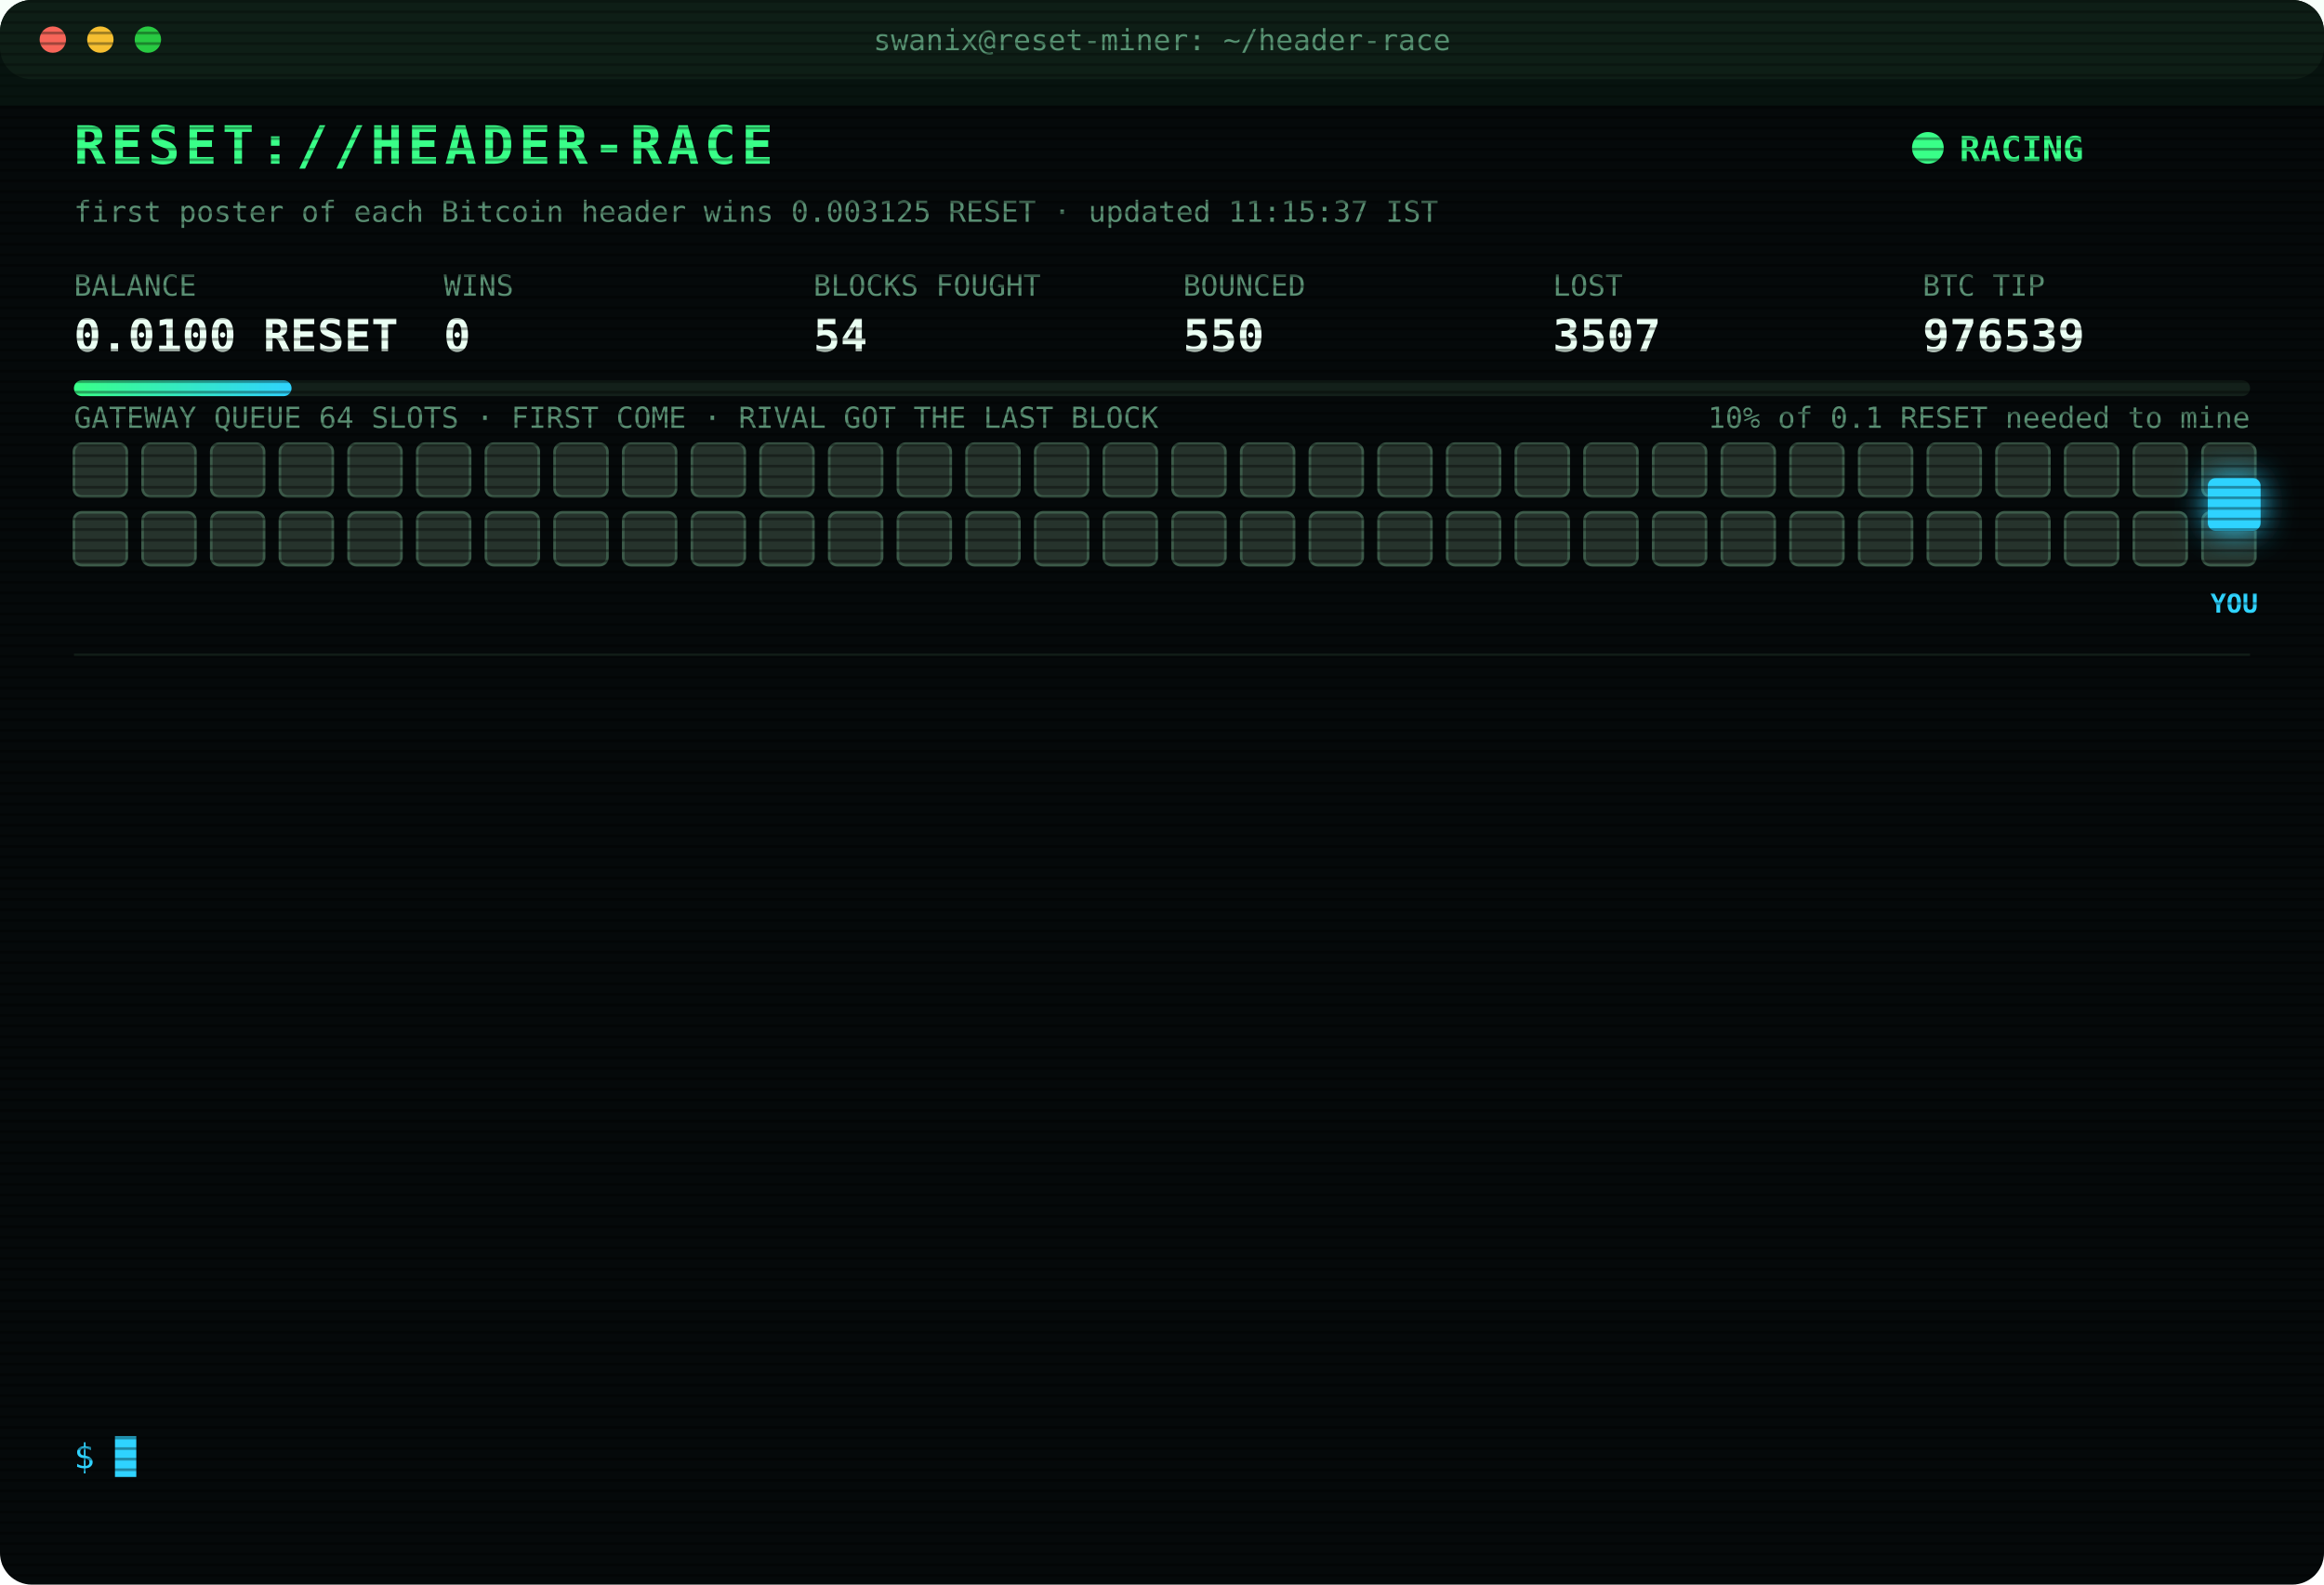
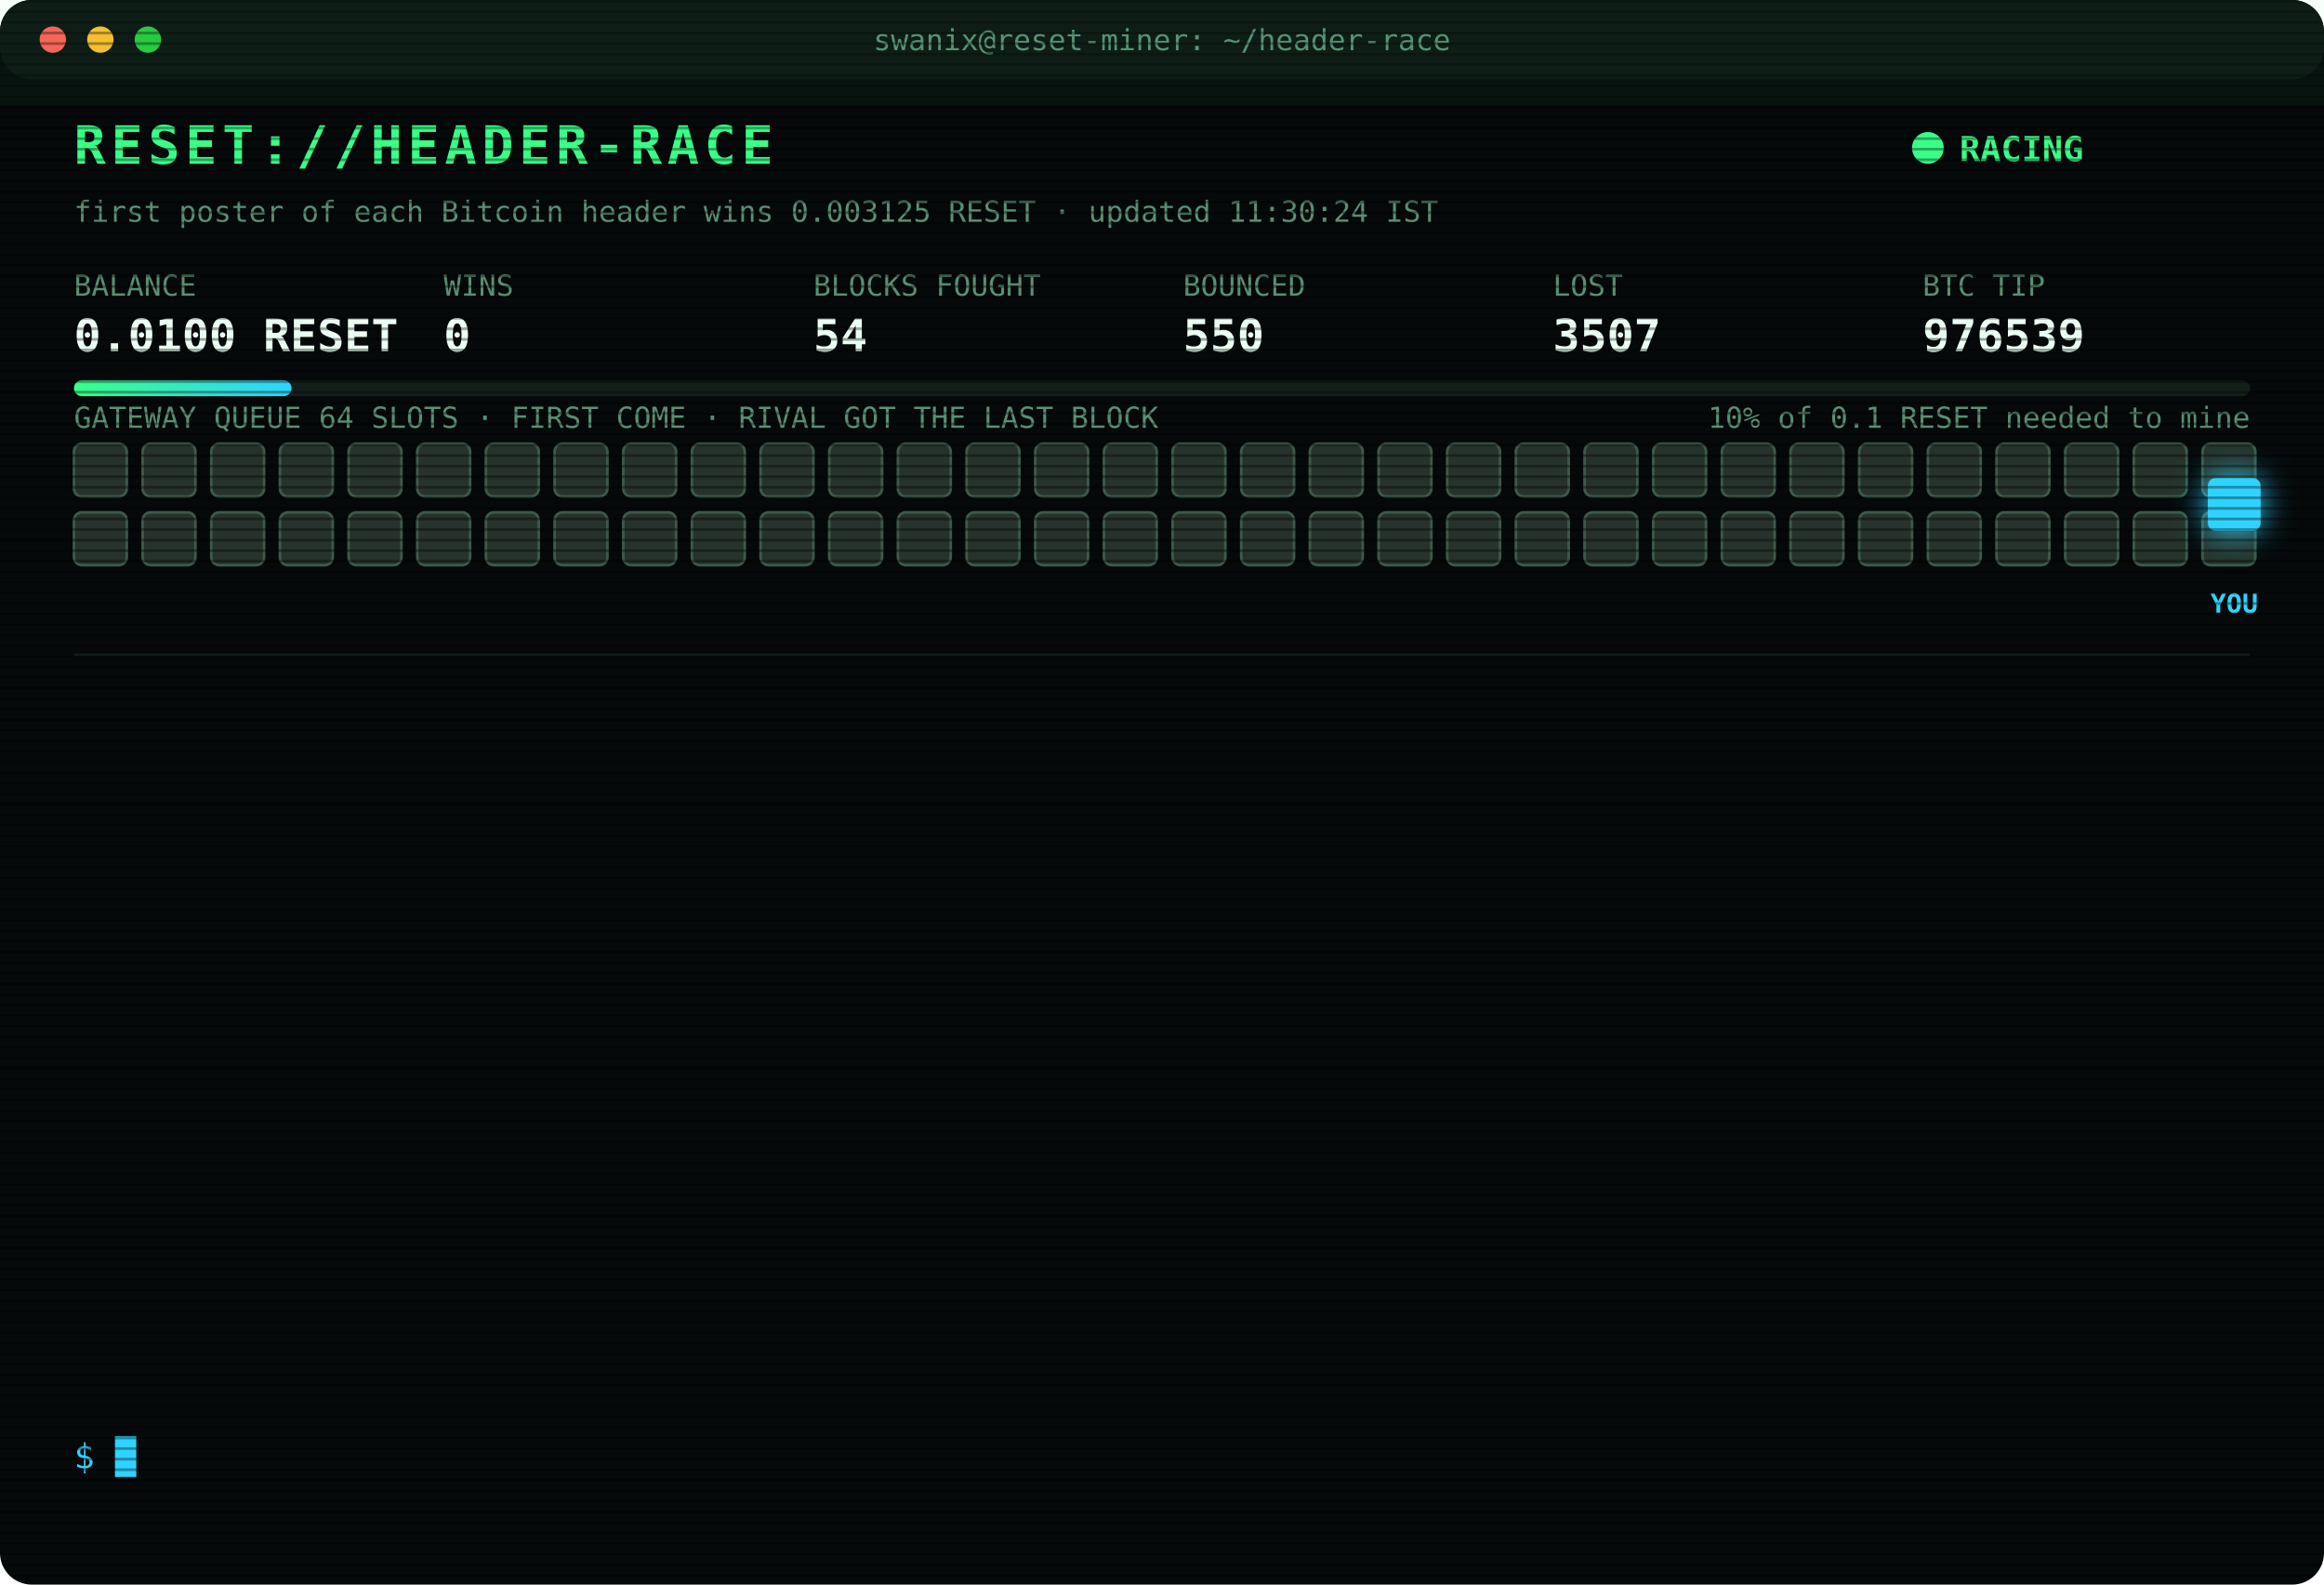
<svg xmlns="http://www.w3.org/2000/svg" width="880" height="600" viewBox="0 0 880 600" font-family="ui-monospace,SFMono-Regular,Menlo,Consolas,monospace">
  <style>
text{font-size:13px;fill:#7CFFB2}
.title{font-size:20px;font-weight:700;fill:#39FF88;letter-spacing:2px;animation:glitch 3s infinite steps(1)}
.sub{fill:#2fd3ff}.k{fill:#5a8f73;font-size:11px}.v{font-size:17px;font-weight:700;fill:#eafff3}
.ts{fill:#3f6b56}.boot{fill:#2fd3ff}.dim{fill:#5a8f73}.bad{fill:#ff4d6d}.warn{fill:#ffd23f}.mag{fill:#ff5cf0}.win{fill:#39FF88;font-weight:700}
.tag{font-size:10px;fill:#2fd3ff;font-weight:700}
.rival{fill:#26332c;stroke:#3c5a49;animation:jam 1.2s infinite alternate}
.idle{fill:#141c18;stroke:#22302a;animation:breathe 4s infinite}
.me{fill:#2fd3ff;filter:drop-shadow(0 0 6px #2fd3ff)}
.hover{animation:nudge 1.1s infinite ease-in-out}.bounce{animation:kick 1.4s infinite}
.ln{opacity:0;animation:in .4s forwards}
.cur{animation:blink 1s infinite steps(1)}
.scan{animation:scan 6s infinite linear}
.led{animation:blink 1.4s infinite}
@keyframes in{from{opacity:0;transform:translateX(-6px)}to{opacity:1;transform:none}}
@keyframes blink{50%{opacity:0}}
@keyframes jam{to{fill:#33463b}}
@keyframes breathe{50%{opacity:.4}}
@keyframes nudge{50%{transform:translateX(-10px)}}
@keyframes kick{0%,100%{transform:none}30%{transform:translateX(-14px)}55%{transform:translateX(10px) translateY(-6px)}}
@keyframes glitch{0%,92%{transform:none}93%{transform:translateX(2px);fill:#ff4d6d}95%{transform:translateX(-2px);fill:#2fd3ff}97%{transform:none}}
@keyframes scan{from{transform:translateY(-40px)}to{transform:translateY(600px)}}
</style>
  <defs>
    <pattern id="sl" width="4" height="4" patternUnits="userSpaceOnUse">
      <rect width="4" height="1" fill="#000" opacity=".35" />
    </pattern>
    <linearGradient id="bar">
      <stop offset="0" stop-color="#39FF88" />
      <stop offset="1" stop-color="#2fd3ff" />
    </linearGradient>
  </defs>
  <rect width="880" height="600" rx="12" fill="#05090a" />
  <rect width="880" height="30" rx="12" fill="#0d1512" />
  <circle cx="20" cy="15" r="5" fill="#ff5f57" />
  <circle cx="38" cy="15" r="5" fill="#febc2e" />
  <circle cx="56" cy="15" r="5" fill="#28c840" />
  <text x="440" y="19" text-anchor="middle" class="k">swanix@reset-miner: ~/header-race</text>
  <text x="28" y="62" class="title">RESET://HEADER-RACE</text>
  <circle class="led" cx="730" cy="56" r="6" fill="#39FF88" />
  <text x="742" y="61" class="win">RACING</text>
-   <text x="28" y="84" class="k">first poster of each Bitcoin header wins 0.003125 RESET · updated 11:15:37 IST</text>
+   <text x="28" y="84" class="k">first poster of each Bitcoin header wins 0.003125 RESET · updated 11:30:24 IST</text>
  <text x="28" y="112" class="k">BALANCE</text>
  <text x="28" y="133" class="v">0.0100 RESET</text>
  <text x="168" y="112" class="k">WINS</text>
  <text x="168" y="133" class="v">0</text>
  <text x="308" y="112" class="k">BLOCKS FOUGHT</text>
  <text x="308" y="133" class="v">54</text>
  <text x="448" y="112" class="k">BOUNCED</text>
  <text x="448" y="133" class="v">550</text>
  <text x="588" y="112" class="k">LOST</text>
  <text x="588" y="133" class="v">3507</text>
  <text x="728" y="112" class="k">BTC TIP</text>
  <text x="728" y="133" class="v">976539</text>
  <rect x="28" y="144" width="824" height="6" rx="3" fill="#13201a" />
  <rect x="28" y="144" width="82.4" height="6" rx="3" fill="url(#bar)" />
  <text x="852" y="162" text-anchor="end" class="k">10% of 0.1 RESET needed to mine</text>
  <text x="28" y="162" class="k">GATEWAY QUEUE 64 SLOTS · FIRST COME · RIVAL GOT THE LAST BLOCK</text>
  <rect class="rival" x="28" y="168" width="20" height="20" rx="3" style="animation-delay:0.00s" />
  <rect class="rival" x="54" y="168" width="20" height="20" rx="3" style="animation-delay:0.05s" />
  <rect class="rival" x="80" y="168" width="20" height="20" rx="3" style="animation-delay:0.10s" />
  <rect class="rival" x="106" y="168" width="20" height="20" rx="3" style="animation-delay:0.15s" />
  <rect class="rival" x="132" y="168" width="20" height="20" rx="3" style="animation-delay:0.20s" />
  <rect class="rival" x="158" y="168" width="20" height="20" rx="3" style="animation-delay:0.25s" />
  <rect class="rival" x="184" y="168" width="20" height="20" rx="3" style="animation-delay:0.30s" />
  <rect class="rival" x="210" y="168" width="20" height="20" rx="3" style="animation-delay:0.35s" />
  <rect class="rival" x="236" y="168" width="20" height="20" rx="3" style="animation-delay:0.40s" />
  <rect class="rival" x="262" y="168" width="20" height="20" rx="3" style="animation-delay:0.45s" />
  <rect class="rival" x="288" y="168" width="20" height="20" rx="3" style="animation-delay:0.50s" />
  <rect class="rival" x="314" y="168" width="20" height="20" rx="3" style="animation-delay:0.55s" />
  <rect class="rival" x="340" y="168" width="20" height="20" rx="3" style="animation-delay:0.60s" />
  <rect class="rival" x="366" y="168" width="20" height="20" rx="3" style="animation-delay:0.65s" />
  <rect class="rival" x="392" y="168" width="20" height="20" rx="3" style="animation-delay:0.70s" />
  <rect class="rival" x="418" y="168" width="20" height="20" rx="3" style="animation-delay:0.75s" />
  <rect class="rival" x="444" y="168" width="20" height="20" rx="3" style="animation-delay:0.80s" />
  <rect class="rival" x="470" y="168" width="20" height="20" rx="3" style="animation-delay:0.85s" />
  <rect class="rival" x="496" y="168" width="20" height="20" rx="3" style="animation-delay:0.90s" />
  <rect class="rival" x="522" y="168" width="20" height="20" rx="3" style="animation-delay:0.95s" />
  <rect class="rival" x="548" y="168" width="20" height="20" rx="3" style="animation-delay:1.00s" />
  <rect class="rival" x="574" y="168" width="20" height="20" rx="3" style="animation-delay:1.05s" />
  <rect class="rival" x="600" y="168" width="20" height="20" rx="3" style="animation-delay:1.10s" />
  <rect class="rival" x="626" y="168" width="20" height="20" rx="3" style="animation-delay:1.15s" />
  <rect class="rival" x="652" y="168" width="20" height="20" rx="3" style="animation-delay:1.20s" />
  <rect class="rival" x="678" y="168" width="20" height="20" rx="3" style="animation-delay:1.25s" />
  <rect class="rival" x="704" y="168" width="20" height="20" rx="3" style="animation-delay:1.30s" />
  <rect class="rival" x="730" y="168" width="20" height="20" rx="3" style="animation-delay:1.35s" />
  <rect class="rival" x="756" y="168" width="20" height="20" rx="3" style="animation-delay:1.40s" />
  <rect class="rival" x="782" y="168" width="20" height="20" rx="3" style="animation-delay:1.45s" />
  <rect class="rival" x="808" y="168" width="20" height="20" rx="3" style="animation-delay:1.50s" />
  <rect class="rival" x="834" y="168" width="20" height="20" rx="3" style="animation-delay:1.55s" />
  <rect class="rival" x="28" y="194" width="20" height="20" rx="3" style="animation-delay:1.60s" />
  <rect class="rival" x="54" y="194" width="20" height="20" rx="3" style="animation-delay:1.65s" />
  <rect class="rival" x="80" y="194" width="20" height="20" rx="3" style="animation-delay:1.70s" />
  <rect class="rival" x="106" y="194" width="20" height="20" rx="3" style="animation-delay:1.75s" />
  <rect class="rival" x="132" y="194" width="20" height="20" rx="3" style="animation-delay:1.80s" />
  <rect class="rival" x="158" y="194" width="20" height="20" rx="3" style="animation-delay:1.85s" />
  <rect class="rival" x="184" y="194" width="20" height="20" rx="3" style="animation-delay:1.90s" />
  <rect class="rival" x="210" y="194" width="20" height="20" rx="3" style="animation-delay:1.95s" />
  <rect class="rival" x="236" y="194" width="20" height="20" rx="3" style="animation-delay:2.00s" />
  <rect class="rival" x="262" y="194" width="20" height="20" rx="3" style="animation-delay:2.05s" />
  <rect class="rival" x="288" y="194" width="20" height="20" rx="3" style="animation-delay:2.10s" />
  <rect class="rival" x="314" y="194" width="20" height="20" rx="3" style="animation-delay:2.15s" />
  <rect class="rival" x="340" y="194" width="20" height="20" rx="3" style="animation-delay:2.20s" />
  <rect class="rival" x="366" y="194" width="20" height="20" rx="3" style="animation-delay:2.25s" />
  <rect class="rival" x="392" y="194" width="20" height="20" rx="3" style="animation-delay:2.30s" />
  <rect class="rival" x="418" y="194" width="20" height="20" rx="3" style="animation-delay:2.35s" />
  <rect class="rival" x="444" y="194" width="20" height="20" rx="3" style="animation-delay:2.40s" />
  <rect class="rival" x="470" y="194" width="20" height="20" rx="3" style="animation-delay:2.45s" />
  <rect class="rival" x="496" y="194" width="20" height="20" rx="3" style="animation-delay:2.50s" />
  <rect class="rival" x="522" y="194" width="20" height="20" rx="3" style="animation-delay:2.55s" />
  <rect class="rival" x="548" y="194" width="20" height="20" rx="3" style="animation-delay:2.60s" />
  <rect class="rival" x="574" y="194" width="20" height="20" rx="3" style="animation-delay:2.65s" />
  <rect class="rival" x="600" y="194" width="20" height="20" rx="3" style="animation-delay:2.70s" />
  <rect class="rival" x="626" y="194" width="20" height="20" rx="3" style="animation-delay:2.75s" />
  <rect class="rival" x="652" y="194" width="20" height="20" rx="3" style="animation-delay:2.80s" />
  <rect class="rival" x="678" y="194" width="20" height="20" rx="3" style="animation-delay:2.85s" />
  <rect class="rival" x="704" y="194" width="20" height="20" rx="3" style="animation-delay:2.90s" />
  <rect class="rival" x="730" y="194" width="20" height="20" rx="3" style="animation-delay:2.95s" />
  <rect class="rival" x="756" y="194" width="20" height="20" rx="3" style="animation-delay:3.00s" />
  <rect class="rival" x="782" y="194" width="20" height="20" rx="3" style="animation-delay:3.05s" />
  <rect class="rival" x="808" y="194" width="20" height="20" rx="3" style="animation-delay:3.10s" />
  <rect class="rival" x="834" y="194" width="20" height="20" rx="3" style="animation-delay:3.15s" />
  <g class="hover">
    <rect class="me" x="836" y="181" width="20" height="20" rx="3" />
    <text class="tag" x="846" y="232" text-anchor="middle">YOU</text>
  </g>
  <line x1="28" x2="852" y1="248" y2="248" stroke="#13201a" />
  <g class="ln" style="animation-delay:0.40s">
    <text x="28" y="270" class="ts">09:26:55</text>
    <text x="104" y="270" class="bad">[LOST] #976526 taken by a rival miner</text>
  </g>
  <g class="ln" style="animation-delay:0.65s">
    <text x="28" y="292" class="ts">09:32:41</text>
    <text x="104" y="292" class="bad">[LOST] #976527 taken by a rival miner</text>
  </g>
  <g class="ln" style="animation-delay:0.90s">
    <text x="28" y="314" class="ts">09:40:33</text>
    <text x="104" y="314" class="bad">[LOST] #976528 taken by a rival miner</text>
  </g>
  <g class="ln" style="animation-delay:1.15s">
    <text x="28" y="336" class="ts">09:44:35</text>
    <text x="104" y="336" class="bad">[LOST] #976529 taken by a rival miner</text>
  </g>
  <g class="ln" style="animation-delay:1.40s">
    <text x="28" y="358" class="ts">09:52:07</text>
    <text x="104" y="358" class="bad">[LOST] #976530 taken by a rival miner</text>
  </g>
  <g class="ln" style="animation-delay:1.65s">
    <text x="28" y="380" class="ts">09:56:54</text>
    <text x="104" y="380" class="bad">[LOST] #976531 taken by a rival miner</text>
  </g>
  <g class="ln" style="animation-delay:1.90s">
    <text x="28" y="402" class="ts">10:17:20</text>
    <text x="104" y="402" class="bad">[LOST] #976532 taken by a rival miner</text>
  </g>
  <g class="ln" style="animation-delay:2.15s">
    <text x="28" y="424" class="ts">10:18:21</text>
    <text x="104" y="424" class="bad">[LOST] #976533 taken by a rival miner</text>
  </g>
  <g class="ln" style="animation-delay:2.40s">
    <text x="28" y="446" class="ts">10:54:37</text>
    <text x="104" y="446" class="bad">[LOST] #976534 taken by a rival miner</text>
  </g>
  <g class="ln" style="animation-delay:2.65s">
    <text x="28" y="468" class="ts">11:04:28</text>
    <text x="104" y="468" class="bad">[LOST] #976536 taken by a rival miner</text>
  </g>
  <g class="ln" style="animation-delay:2.90s">
    <text x="28" y="490" class="ts">11:06:01</text>
    <text x="104" y="490" class="bad">[LOST] #976537 taken by a rival miner</text>
  </g>
  <g class="ln" style="animation-delay:3.15s">
    <text x="28" y="512" class="ts">11:10:35</text>
    <text x="104" y="512" class="bad">[LOST] #976538 taken by a rival miner</text>
  </g>
  <g class="ln" style="animation-delay:3.40s">
    <text x="28" y="534" class="ts">11:11:51</text>
    <text x="104" y="534" class="bad">[LOST] #976539 taken by a rival miner</text>
  </g>
  <text x="28" y="556" class="sub">$ <tspan class="cur">█</tspan>
  </text>
  <rect width="880" height="600" rx="12" fill="url(#sl)" pointer-events="none" />
  <rect class="scan" width="880" height="40" fill="#39FF88" opacity=".04" />
</svg>
